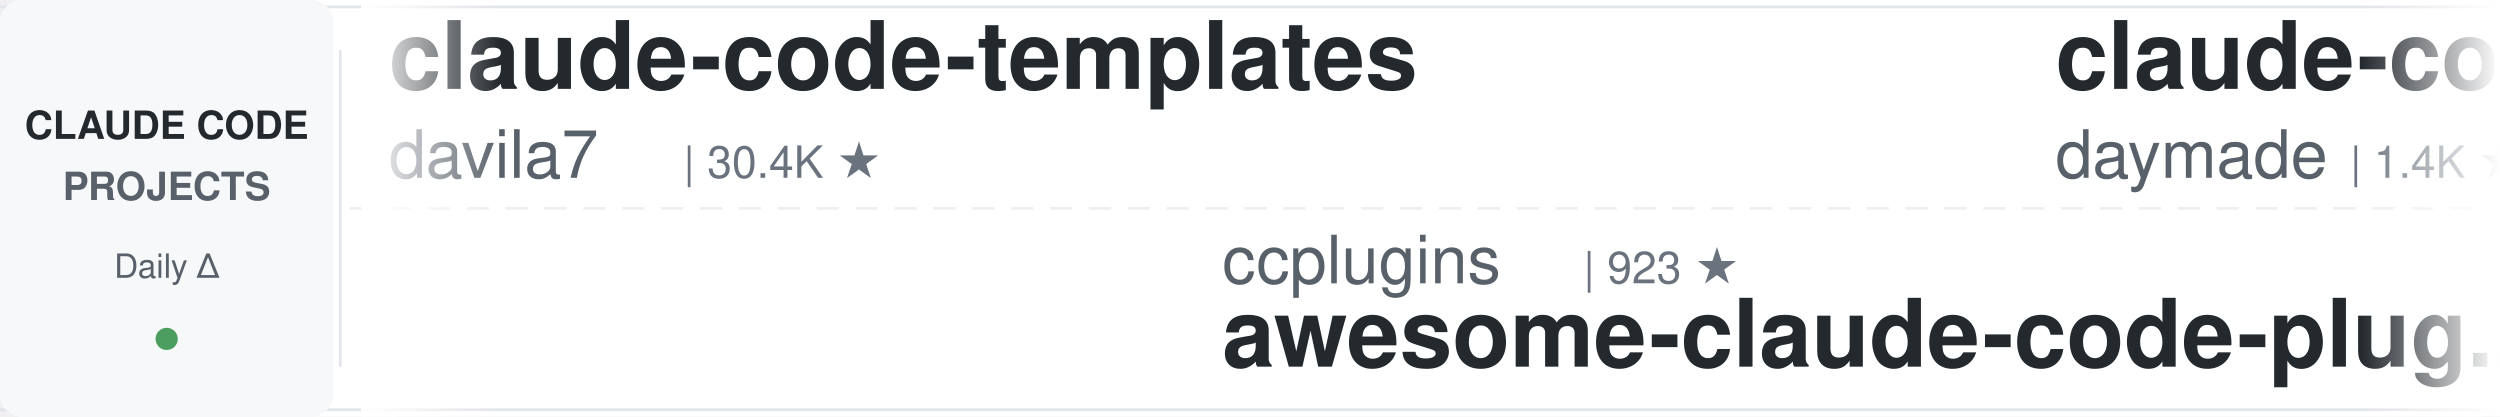
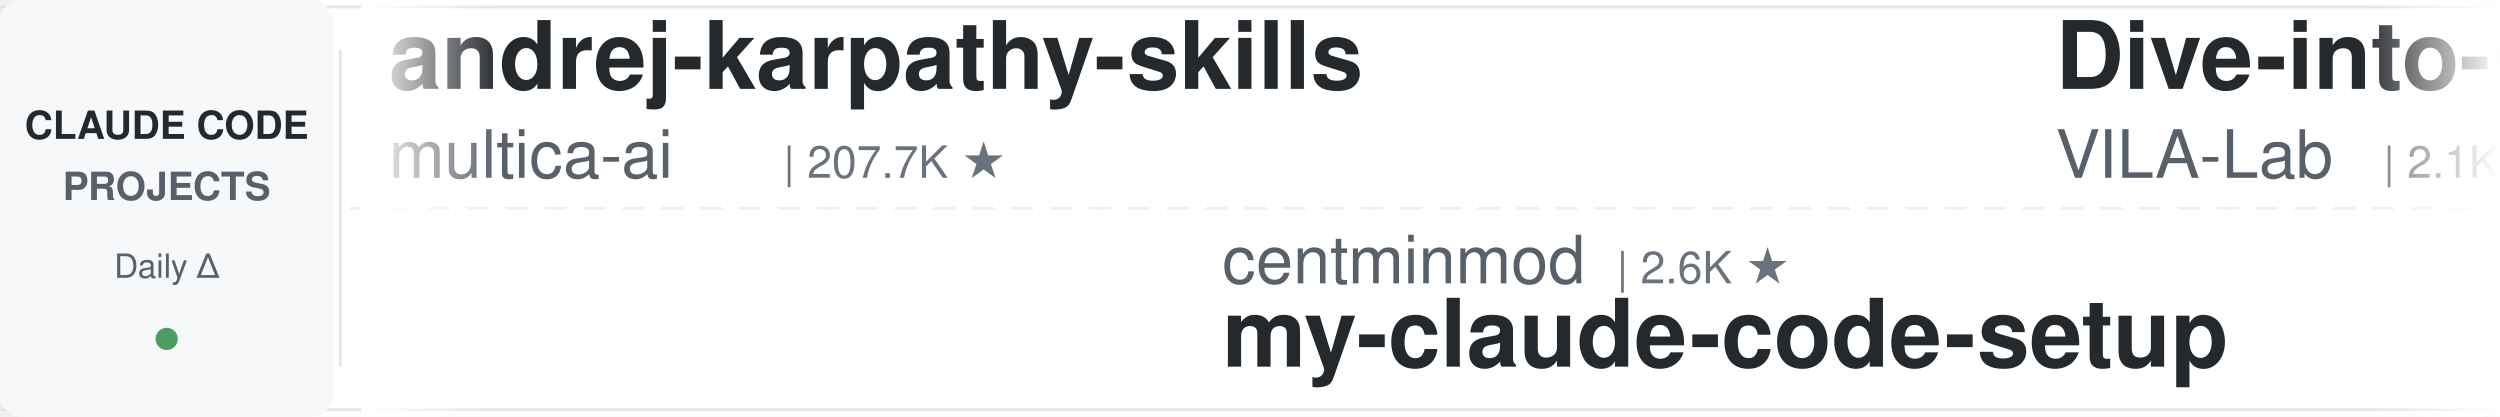
<svg xmlns="http://www.w3.org/2000/svg" width="900" height="150">
  <defs>
    <linearGradient id="leftFade" x1="0%" y1="0%" x2="100%" y2="0%">
      <stop offset="0%" style="stop-color:#ffffff;stop-opacity:1" />
      <stop offset="100%" style="stop-color:#ffffff;stop-opacity:0" />
    </linearGradient>
    <linearGradient id="rightFade" x1="0%" y1="0%" x2="100%" y2="0%">
      <stop offset="0%" style="stop-color:#ffffff;stop-opacity:0" />
      <stop offset="100%" style="stop-color:#ffffff;stop-opacity:1" />
    </linearGradient>
  </defs>
  <rect width="900" height="150" fill="#ffffff" rx="8" />
  <rect x="0" y="2" width="900" height="1" fill="#e1e4e8" />
  <rect x="0" y="147" width="900" height="1" fill="#e1e4e8" />
  <line x1="0" y1="75" x2="900" y2="75" stroke="#e1e4e8" stroke-width="1" stroke-dasharray="8 6" opacity="0.6" />
  <rect x="0" y="0" width="120" height="150" fill="#f6f8fa" rx="8" />
  <text x="60" y="50" font-family="-apple-system, BlinkMacSystemFont, 'Segoe UI', Helvetica, Arial, sans-serif" font-size="14" font-weight="600" fill="#24292e" text-anchor="middle">CLAUDE CODE</text>
  <text x="60" y="72" font-family="-apple-system, BlinkMacSystemFont, 'Segoe UI', Helvetica, Arial, sans-serif" font-size="14" font-weight="600" fill="#586069" text-anchor="middle">PROJECTS</text>
  <text x="60" y="100" font-family="-apple-system, BlinkMacSystemFont, 'Segoe UI', Helvetica, Arial, sans-serif" font-size="12" font-weight="500" fill="#586069" text-anchor="middle">Daily Δ</text>
  <circle cx="60" cy="122" r="4" fill="#22863a" opacity="0.8" />
  <rect x="122" y="18" width="1" height="114" fill="#e1e4e8" />
  <clipPath id="tickerClip">
    <rect x="130" y="0" width="770" height="150" />
  </clipPath>
  <g clip-path="url(#tickerClip)">
    <g id="tickerItems">
      <animateTransform attributeName="transform" attributeType="XML" type="translate" from="0 0" to="-3000 0" dur="54s" repeatCount="indefinite" />
      <g transform="translate(0, 0)">
-         <text x="140" y="32" font-family="-apple-system, BlinkMacSystemFont, 'Segoe UI', Helvetica, Arial, sans-serif" font-size="34" font-weight="600" fill="#24292e">claude-code-templates</text>
-         <text x="140" y="64" font-family="-apple-system, BlinkMacSystemFont, 'Segoe UI', Helvetica, Arial, sans-serif" font-size="24" font-weight="400" fill="#586069">davila7</text>
-         <text x="246" y="64" font-family="-apple-system, BlinkMacSystemFont, 'Segoe UI', Helvetica, Arial, sans-serif" font-size="16" font-weight="500" fill="#6a737d">| 30.4K ★</text>
+         <text x="140" y="32" font-family="-apple-system, BlinkMacSystemFont, 'Segoe UI', Helvetica, Arial, sans-serif" font-size="34" font-weight="600" fill="#24292e">andrej-karpathy-skills</text>
+         <text x="140" y="64" font-family="-apple-system, BlinkMacSystemFont, 'Segoe UI', Helvetica, Arial, sans-serif" font-size="24" font-weight="400" fill="#586069">multica-ai</text>
+         <text x="282" y="64" font-family="-apple-system, BlinkMacSystemFont, 'Segoe UI', Helvetica, Arial, sans-serif" font-size="16" font-weight="500" fill="#6a737d">| 207.7K ★</text>
      </g>
      <g transform="translate(300, 0)">
-         <text x="140" y="102" font-family="-apple-system, BlinkMacSystemFont, 'Segoe UI', Helvetica, Arial, sans-serif" font-size="24" font-weight="400" fill="#586069">ccplugins</text>
-         <text x="270" y="102" font-family="-apple-system, BlinkMacSystemFont, 'Segoe UI', Helvetica, Arial, sans-serif" font-size="16" font-weight="500" fill="#6a737d">| 923 ★</text>
-         <text x="140" y="132" font-family="-apple-system, BlinkMacSystemFont, 'Segoe UI', Helvetica, Arial, sans-serif" font-size="34" font-weight="600" fill="#24292e">awesome-claude-code-plug...</text>
+         <text x="140" y="102" font-family="-apple-system, BlinkMacSystemFont, 'Segoe UI', Helvetica, Arial, sans-serif" font-size="24" font-weight="400" fill="#586069">centminmod</text>
+         <text x="282" y="102" font-family="-apple-system, BlinkMacSystemFont, 'Segoe UI', Helvetica, Arial, sans-serif" font-size="16" font-weight="500" fill="#6a737d">| 2.6K ★</text>
+         <text x="140" y="132" font-family="-apple-system, BlinkMacSystemFont, 'Segoe UI', Helvetica, Arial, sans-serif" font-size="34" font-weight="600" fill="#24292e">my-claude-code-setup</text>
      </g>
      <g transform="translate(600, 0)">
-         <text x="140" y="32" font-family="-apple-system, BlinkMacSystemFont, 'Segoe UI', Helvetica, Arial, sans-serif" font-size="34" font-weight="600" fill="#24292e">claude-code-skills</text>
-         <text x="140" y="64" font-family="-apple-system, BlinkMacSystemFont, 'Segoe UI', Helvetica, Arial, sans-serif" font-size="24" font-weight="400" fill="#586069">daymade</text>
-         <text x="246" y="64" font-family="-apple-system, BlinkMacSystemFont, 'Segoe UI', Helvetica, Arial, sans-serif" font-size="16" font-weight="500" fill="#6a737d">| 1.4K ★</text>
+         <text x="140" y="32" font-family="-apple-system, BlinkMacSystemFont, 'Segoe UI', Helvetica, Arial, sans-serif" font-size="34" font-weight="600" fill="#24292e">Dive-into-Claude-Code</text>
+         <text x="140" y="64" font-family="-apple-system, BlinkMacSystemFont, 'Segoe UI', Helvetica, Arial, sans-serif" font-size="24" font-weight="400" fill="#586069">VILA-Lab</text>
+         <text x="258" y="64" font-family="-apple-system, BlinkMacSystemFont, 'Segoe UI', Helvetica, Arial, sans-serif" font-size="16" font-weight="500" fill="#6a737d">| 2.1K ★</text>
      </g>
      <g transform="translate(900, 0)">
-         <text x="140" y="102" font-family="-apple-system, BlinkMacSystemFont, 'Segoe UI', Helvetica, Arial, sans-serif" font-size="24" font-weight="400" fill="#586069">diet103</text>
-         <text x="246" y="102" font-family="-apple-system, BlinkMacSystemFont, 'Segoe UI', Helvetica, Arial, sans-serif" font-size="16" font-weight="500" fill="#6a737d">| 10.0K ★</text>
-         <text x="140" y="132" font-family="-apple-system, BlinkMacSystemFont, 'Segoe UI', Helvetica, Arial, sans-serif" font-size="34" font-weight="600" fill="#24292e">claude-code-infrastructu...</text>
+         <text x="140" y="102" font-family="-apple-system, BlinkMacSystemFont, 'Segoe UI', Helvetica, Arial, sans-serif" font-size="24" font-weight="400" fill="#586069">ponponon</text>
+         <text x="258" y="102" font-family="-apple-system, BlinkMacSystemFont, 'Segoe UI', Helvetica, Arial, sans-serif" font-size="16" font-weight="500" fill="#6a737d">| 2.3K ★</text>
+         <text x="140" y="132" font-family="-apple-system, BlinkMacSystemFont, 'Segoe UI', Helvetica, Arial, sans-serif" font-size="34" font-weight="600" fill="#24292e">claude_code_src</text>
      </g>
      <g transform="translate(1200, 0)">
        <text x="140" y="32" font-family="-apple-system, BlinkMacSystemFont, 'Segoe UI', Helvetica, Arial, sans-serif" font-size="34" font-weight="600" fill="#24292e">claude-code-guide</text>
-         <text x="140" y="64" font-family="-apple-system, BlinkMacSystemFont, 'Segoe UI', Helvetica, Arial, sans-serif" font-size="24" font-weight="400" fill="#586069">zebbern</text>
-         <text x="246" y="64" font-family="-apple-system, BlinkMacSystemFont, 'Segoe UI', Helvetica, Arial, sans-serif" font-size="16" font-weight="500" fill="#6a737d">| 4.6K ★</text>
+         <text x="140" y="64" font-family="-apple-system, BlinkMacSystemFont, 'Segoe UI', Helvetica, Arial, sans-serif" font-size="24" font-weight="400" fill="#586069">Cranot</text>
+         <text x="234" y="64" font-family="-apple-system, BlinkMacSystemFont, 'Segoe UI', Helvetica, Arial, sans-serif" font-size="16" font-weight="500" fill="#6a737d">| 2.9K ★</text>
      </g>
      <g transform="translate(1500, 0)">
        <text x="140" y="102" font-family="-apple-system, BlinkMacSystemFont, 'Segoe UI', Helvetica, Arial, sans-serif" font-size="24" font-weight="400" fill="#586069">liuup</text>
        <text x="222" y="102" font-family="-apple-system, BlinkMacSystemFont, 'Segoe UI', Helvetica, Arial, sans-serif" font-size="16" font-weight="500" fill="#6a737d">| 3.9K ★</text>
        <text x="140" y="132" font-family="-apple-system, BlinkMacSystemFont, 'Segoe UI', Helvetica, Arial, sans-serif" font-size="34" font-weight="600" fill="#24292e">claude-code-analysis</text>
      </g>
      <g transform="translate(1800, 0)">
-         <text x="140" y="32" font-family="-apple-system, BlinkMacSystemFont, 'Segoe UI', Helvetica, Arial, sans-serif" font-size="34" font-weight="600" fill="#24292e">claude-code-spec-workflo...</text>
-         <text x="140" y="64" font-family="-apple-system, BlinkMacSystemFont, 'Segoe UI', Helvetica, Arial, sans-serif" font-size="24" font-weight="400" fill="#586069">Pimzino</text>
-         <text x="246" y="64" font-family="-apple-system, BlinkMacSystemFont, 'Segoe UI', Helvetica, Arial, sans-serif" font-size="16" font-weight="500" fill="#6a737d">| 3.9K ★</text>
+         <text x="140" y="32" font-family="-apple-system, BlinkMacSystemFont, 'Segoe UI', Helvetica, Arial, sans-serif" font-size="34" font-weight="600" fill="#24292e">how-claude-code-works</text>
+         <text x="140" y="64" font-family="-apple-system, BlinkMacSystemFont, 'Segoe UI', Helvetica, Arial, sans-serif" font-size="24" font-weight="400" fill="#586069">Windy3f3f3f3f</text>
+         <text x="318" y="64" font-family="-apple-system, BlinkMacSystemFont, 'Segoe UI', Helvetica, Arial, sans-serif" font-size="16" font-weight="500" fill="#6a737d">| 3.5K ★</text>
      </g>
      <g transform="translate(2100, 0)">
-         <text x="140" y="102" font-family="-apple-system, BlinkMacSystemFont, 'Segoe UI', Helvetica, Arial, sans-serif" font-size="24" font-weight="400" fill="#586069">Cranot</text>
-         <text x="234" y="102" font-family="-apple-system, BlinkMacSystemFont, 'Segoe UI', Helvetica, Arial, sans-serif" font-size="16" font-weight="500" fill="#6a737d">| 2.9K ★</text>
-         <text x="140" y="132" font-family="-apple-system, BlinkMacSystemFont, 'Segoe UI', Helvetica, Arial, sans-serif" font-size="34" font-weight="600" fill="#24292e">claude-code-guide</text>
+         <text x="140" y="102" font-family="-apple-system, BlinkMacSystemFont, 'Segoe UI', Helvetica, Arial, sans-serif" font-size="24" font-weight="400" fill="#586069">WorldFlowAI</text>
+         <text x="294" y="102" font-family="-apple-system, BlinkMacSystemFont, 'Segoe UI', Helvetica, Arial, sans-serif" font-size="16" font-weight="500" fill="#6a737d">| 1.8K ★</text>
+         <text x="140" y="132" font-family="-apple-system, BlinkMacSystemFont, 'Segoe UI', Helvetica, Arial, sans-serif" font-size="34" font-weight="600" fill="#24292e">everything-claude-code</text>
      </g>
      <g transform="translate(2400, 0)">
-         <text x="140" y="32" font-family="-apple-system, BlinkMacSystemFont, 'Segoe UI', Helvetica, Arial, sans-serif" font-size="34" font-weight="600" fill="#24292e">claude-code-router</text>
-         <text x="140" y="64" font-family="-apple-system, BlinkMacSystemFont, 'Segoe UI', Helvetica, Arial, sans-serif" font-size="24" font-weight="400" fill="#586069">musistudio</text>
-         <text x="282" y="64" font-family="-apple-system, BlinkMacSystemFont, 'Segoe UI', Helvetica, Arial, sans-serif" font-size="16" font-weight="500" fill="#6a737d">| 36.9K ★</text>
+         <text x="140" y="32" font-family="-apple-system, BlinkMacSystemFont, 'Segoe UI', Helvetica, Arial, sans-serif" font-size="34" font-weight="600" fill="#24292e">claude-code-video-toolki...</text>
+         <text x="140" y="64" font-family="-apple-system, BlinkMacSystemFont, 'Segoe UI', Helvetica, Arial, sans-serif" font-size="24" font-weight="400" fill="#586069">digitalsamba</text>
+         <text x="306" y="64" font-family="-apple-system, BlinkMacSystemFont, 'Segoe UI', Helvetica, Arial, sans-serif" font-size="16" font-weight="500" fill="#6a737d">| 2.0K ★</text>
      </g>
      <g transform="translate(2700, 0)">
-         <text x="140" y="102" font-family="-apple-system, BlinkMacSystemFont, 'Segoe UI', Helvetica, Arial, sans-serif" font-size="24" font-weight="400" fill="#586069">rohitg00</text>
-         <text x="258" y="102" font-family="-apple-system, BlinkMacSystemFont, 'Segoe UI', Helvetica, Arial, sans-serif" font-size="16" font-weight="500" fill="#6a737d">| 2.6K ★</text>
-         <text x="140" y="132" font-family="-apple-system, BlinkMacSystemFont, 'Segoe UI', Helvetica, Arial, sans-serif" font-size="34" font-weight="600" fill="#24292e">awesome-claude-code-tool...</text>
+         <text x="140" y="102" font-family="-apple-system, BlinkMacSystemFont, 'Segoe UI', Helvetica, Arial, sans-serif" font-size="24" font-weight="400" fill="#586069">davila7</text>
+         <text x="246" y="102" font-family="-apple-system, BlinkMacSystemFont, 'Segoe UI', Helvetica, Arial, sans-serif" font-size="16" font-weight="500" fill="#6a737d">| 30.4K ★</text>
+         <text x="140" y="132" font-family="-apple-system, BlinkMacSystemFont, 'Segoe UI', Helvetica, Arial, sans-serif" font-size="34" font-weight="600" fill="#24292e">claude-code-templates</text>
      </g>
      <g transform="translate(3000, 0)">
-         <text x="140" y="32" font-family="-apple-system, BlinkMacSystemFont, 'Segoe UI', Helvetica, Arial, sans-serif" font-size="34" font-weight="600" fill="#24292e">claude-code-templates</text>
-         <text x="140" y="64" font-family="-apple-system, BlinkMacSystemFont, 'Segoe UI', Helvetica, Arial, sans-serif" font-size="24" font-weight="400" fill="#586069">davila7</text>
-         <text x="246" y="64" font-family="-apple-system, BlinkMacSystemFont, 'Segoe UI', Helvetica, Arial, sans-serif" font-size="16" font-weight="500" fill="#6a737d">| 30.4K ★</text>
+         <text x="140" y="32" font-family="-apple-system, BlinkMacSystemFont, 'Segoe UI', Helvetica, Arial, sans-serif" font-size="34" font-weight="600" fill="#24292e">andrej-karpathy-skills</text>
+         <text x="140" y="64" font-family="-apple-system, BlinkMacSystemFont, 'Segoe UI', Helvetica, Arial, sans-serif" font-size="24" font-weight="400" fill="#586069">multica-ai</text>
+         <text x="282" y="64" font-family="-apple-system, BlinkMacSystemFont, 'Segoe UI', Helvetica, Arial, sans-serif" font-size="16" font-weight="500" fill="#6a737d">| 207.7K ★</text>
      </g>
      <g transform="translate(3300, 0)">
-         <text x="140" y="102" font-family="-apple-system, BlinkMacSystemFont, 'Segoe UI', Helvetica, Arial, sans-serif" font-size="24" font-weight="400" fill="#586069">ccplugins</text>
-         <text x="270" y="102" font-family="-apple-system, BlinkMacSystemFont, 'Segoe UI', Helvetica, Arial, sans-serif" font-size="16" font-weight="500" fill="#6a737d">| 923 ★</text>
-         <text x="140" y="132" font-family="-apple-system, BlinkMacSystemFont, 'Segoe UI', Helvetica, Arial, sans-serif" font-size="34" font-weight="600" fill="#24292e">awesome-claude-code-plug...</text>
+         <text x="140" y="102" font-family="-apple-system, BlinkMacSystemFont, 'Segoe UI', Helvetica, Arial, sans-serif" font-size="24" font-weight="400" fill="#586069">centminmod</text>
+         <text x="282" y="102" font-family="-apple-system, BlinkMacSystemFont, 'Segoe UI', Helvetica, Arial, sans-serif" font-size="16" font-weight="500" fill="#6a737d">| 2.6K ★</text>
+         <text x="140" y="132" font-family="-apple-system, BlinkMacSystemFont, 'Segoe UI', Helvetica, Arial, sans-serif" font-size="34" font-weight="600" fill="#24292e">my-claude-code-setup</text>
      </g>
      <g transform="translate(3600, 0)">
-         <text x="140" y="32" font-family="-apple-system, BlinkMacSystemFont, 'Segoe UI', Helvetica, Arial, sans-serif" font-size="34" font-weight="600" fill="#24292e">claude-code-skills</text>
-         <text x="140" y="64" font-family="-apple-system, BlinkMacSystemFont, 'Segoe UI', Helvetica, Arial, sans-serif" font-size="24" font-weight="400" fill="#586069">daymade</text>
-         <text x="246" y="64" font-family="-apple-system, BlinkMacSystemFont, 'Segoe UI', Helvetica, Arial, sans-serif" font-size="16" font-weight="500" fill="#6a737d">| 1.4K ★</text>
+         <text x="140" y="32" font-family="-apple-system, BlinkMacSystemFont, 'Segoe UI', Helvetica, Arial, sans-serif" font-size="34" font-weight="600" fill="#24292e">Dive-into-Claude-Code</text>
+         <text x="140" y="64" font-family="-apple-system, BlinkMacSystemFont, 'Segoe UI', Helvetica, Arial, sans-serif" font-size="24" font-weight="400" fill="#586069">VILA-Lab</text>
+         <text x="258" y="64" font-family="-apple-system, BlinkMacSystemFont, 'Segoe UI', Helvetica, Arial, sans-serif" font-size="16" font-weight="500" fill="#6a737d">| 2.1K ★</text>
      </g>
      <g transform="translate(3900, 0)">
-         <text x="140" y="102" font-family="-apple-system, BlinkMacSystemFont, 'Segoe UI', Helvetica, Arial, sans-serif" font-size="24" font-weight="400" fill="#586069">diet103</text>
-         <text x="246" y="102" font-family="-apple-system, BlinkMacSystemFont, 'Segoe UI', Helvetica, Arial, sans-serif" font-size="16" font-weight="500" fill="#6a737d">| 10.0K ★</text>
-         <text x="140" y="132" font-family="-apple-system, BlinkMacSystemFont, 'Segoe UI', Helvetica, Arial, sans-serif" font-size="34" font-weight="600" fill="#24292e">claude-code-infrastructu...</text>
+         <text x="140" y="102" font-family="-apple-system, BlinkMacSystemFont, 'Segoe UI', Helvetica, Arial, sans-serif" font-size="24" font-weight="400" fill="#586069">ponponon</text>
+         <text x="258" y="102" font-family="-apple-system, BlinkMacSystemFont, 'Segoe UI', Helvetica, Arial, sans-serif" font-size="16" font-weight="500" fill="#6a737d">| 2.3K ★</text>
+         <text x="140" y="132" font-family="-apple-system, BlinkMacSystemFont, 'Segoe UI', Helvetica, Arial, sans-serif" font-size="34" font-weight="600" fill="#24292e">claude_code_src</text>
      </g>
    </g>
  </g>
  <rect x="130" y="0" width="50" height="150" fill="url(#leftFade)" />
  <rect x="850" y="0" width="50" height="150" fill="url(#rightFade)" />
</svg>
